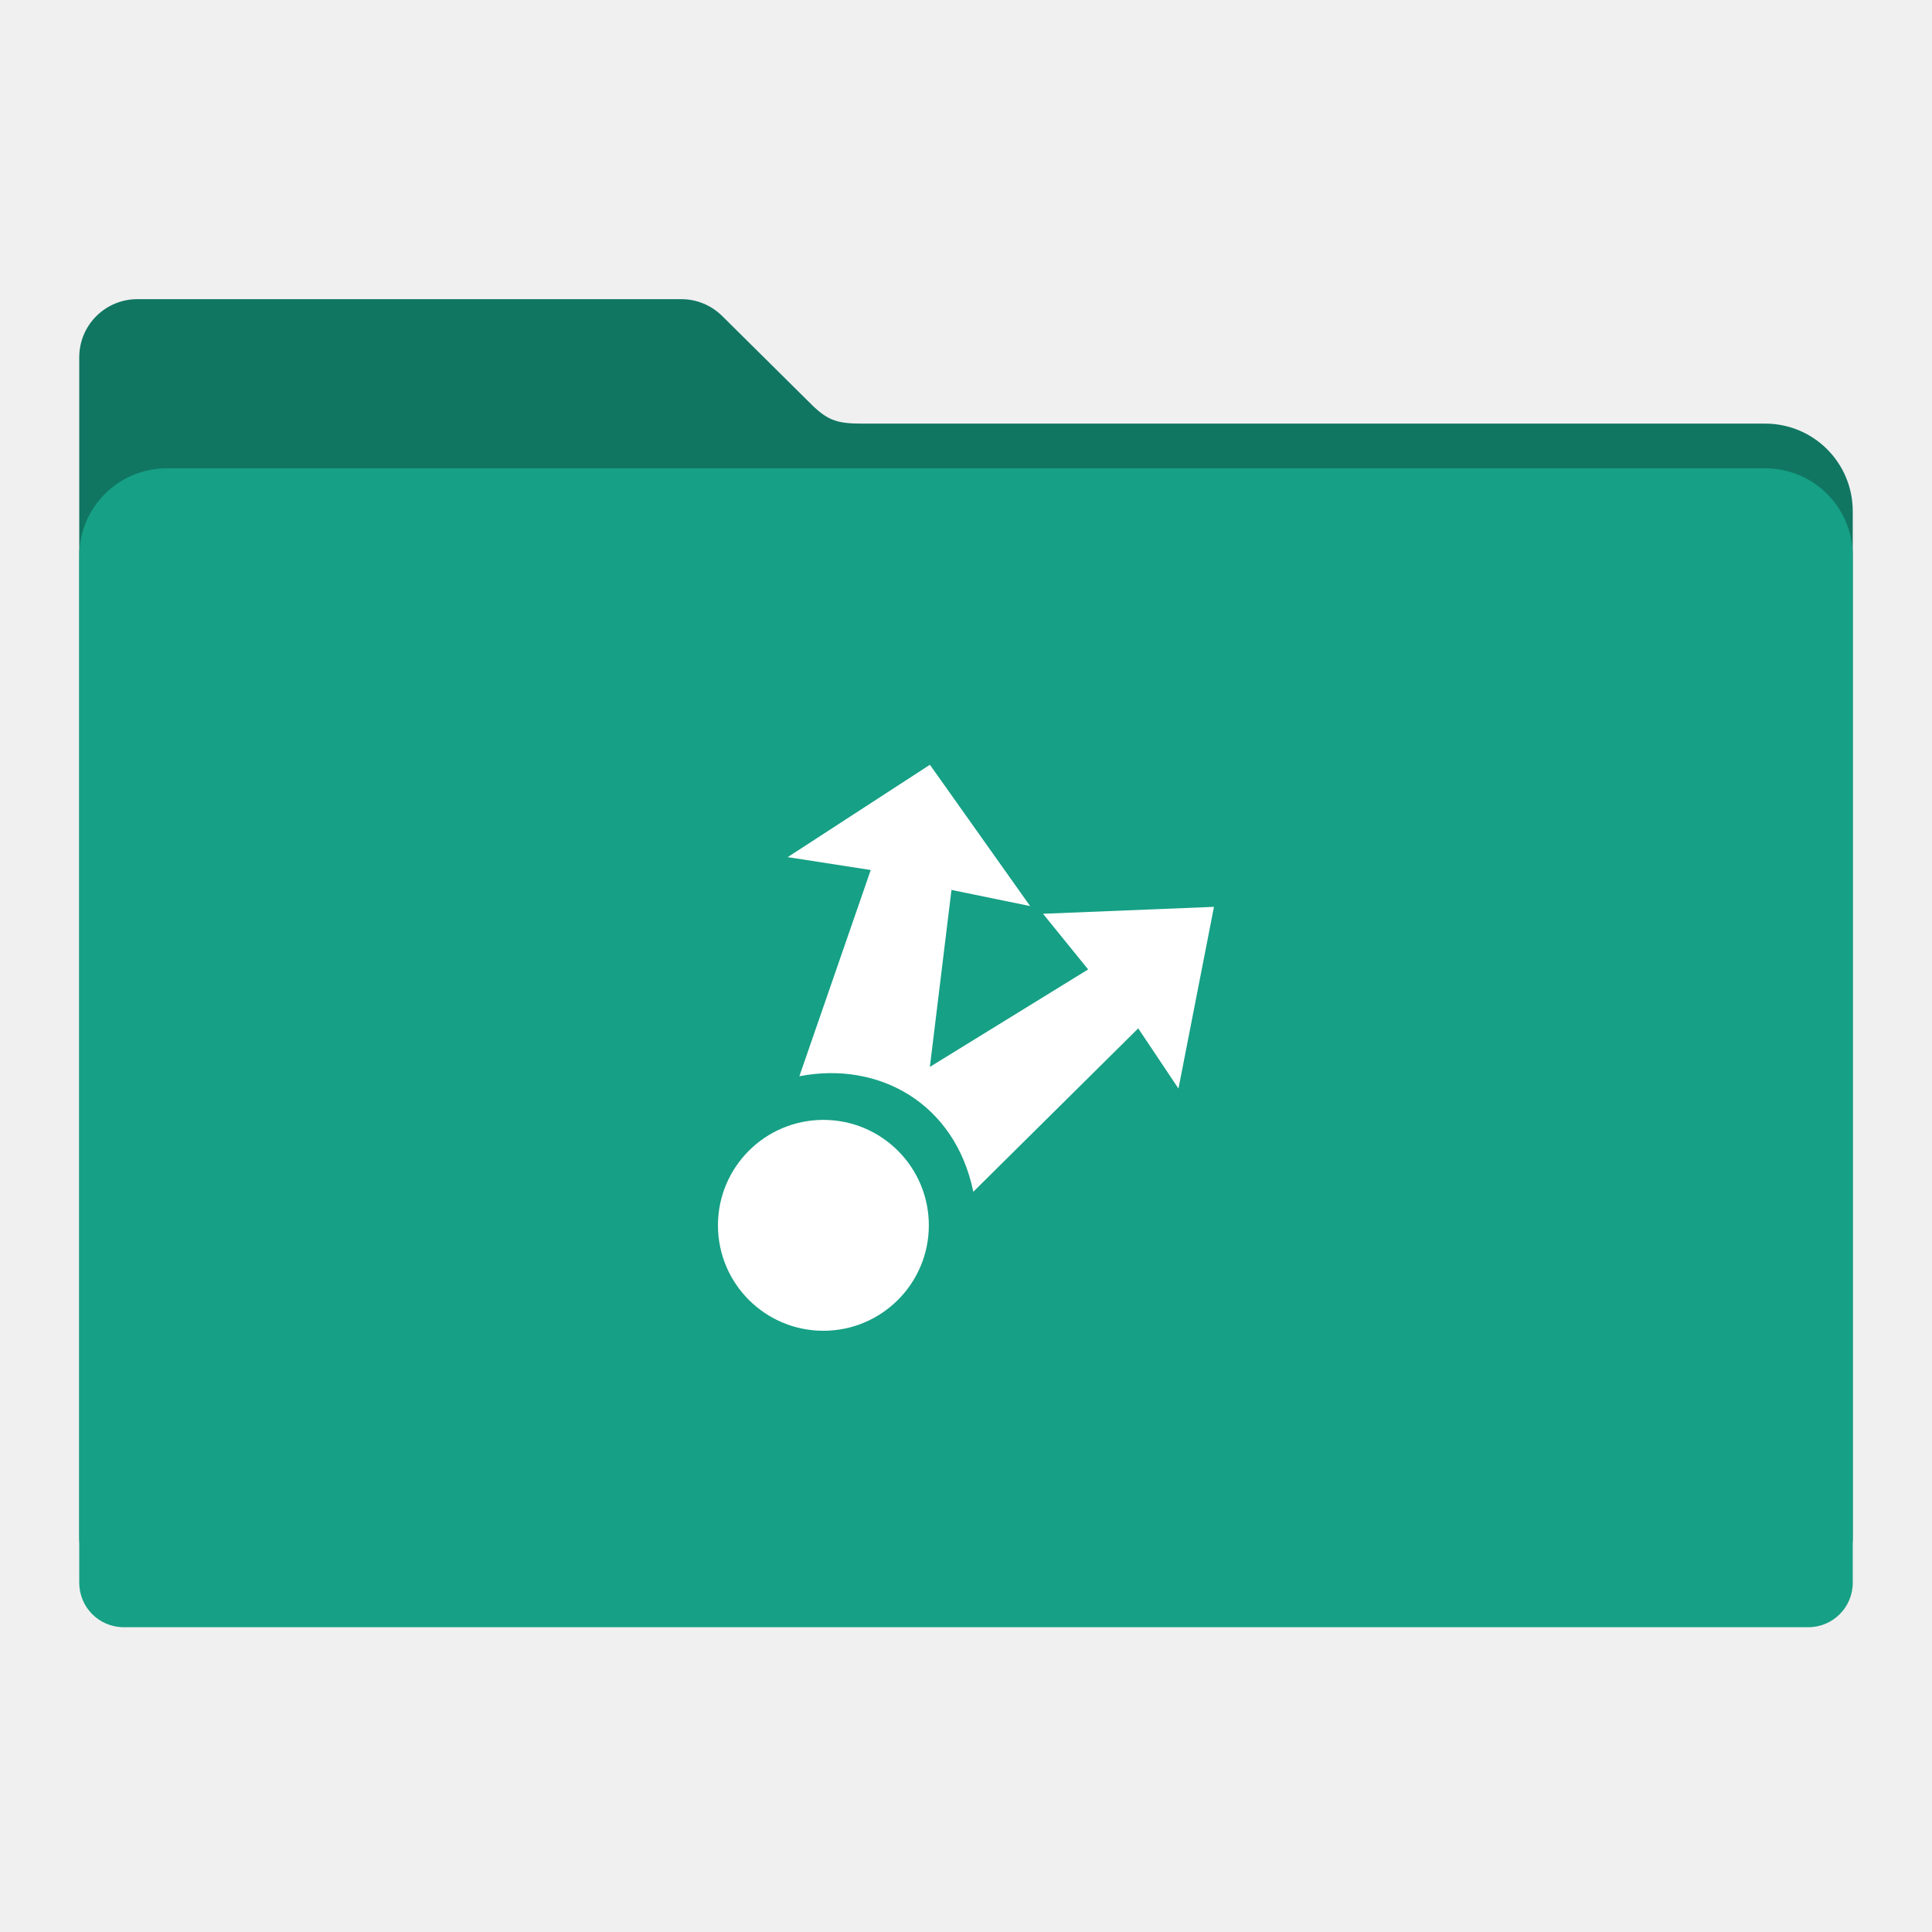
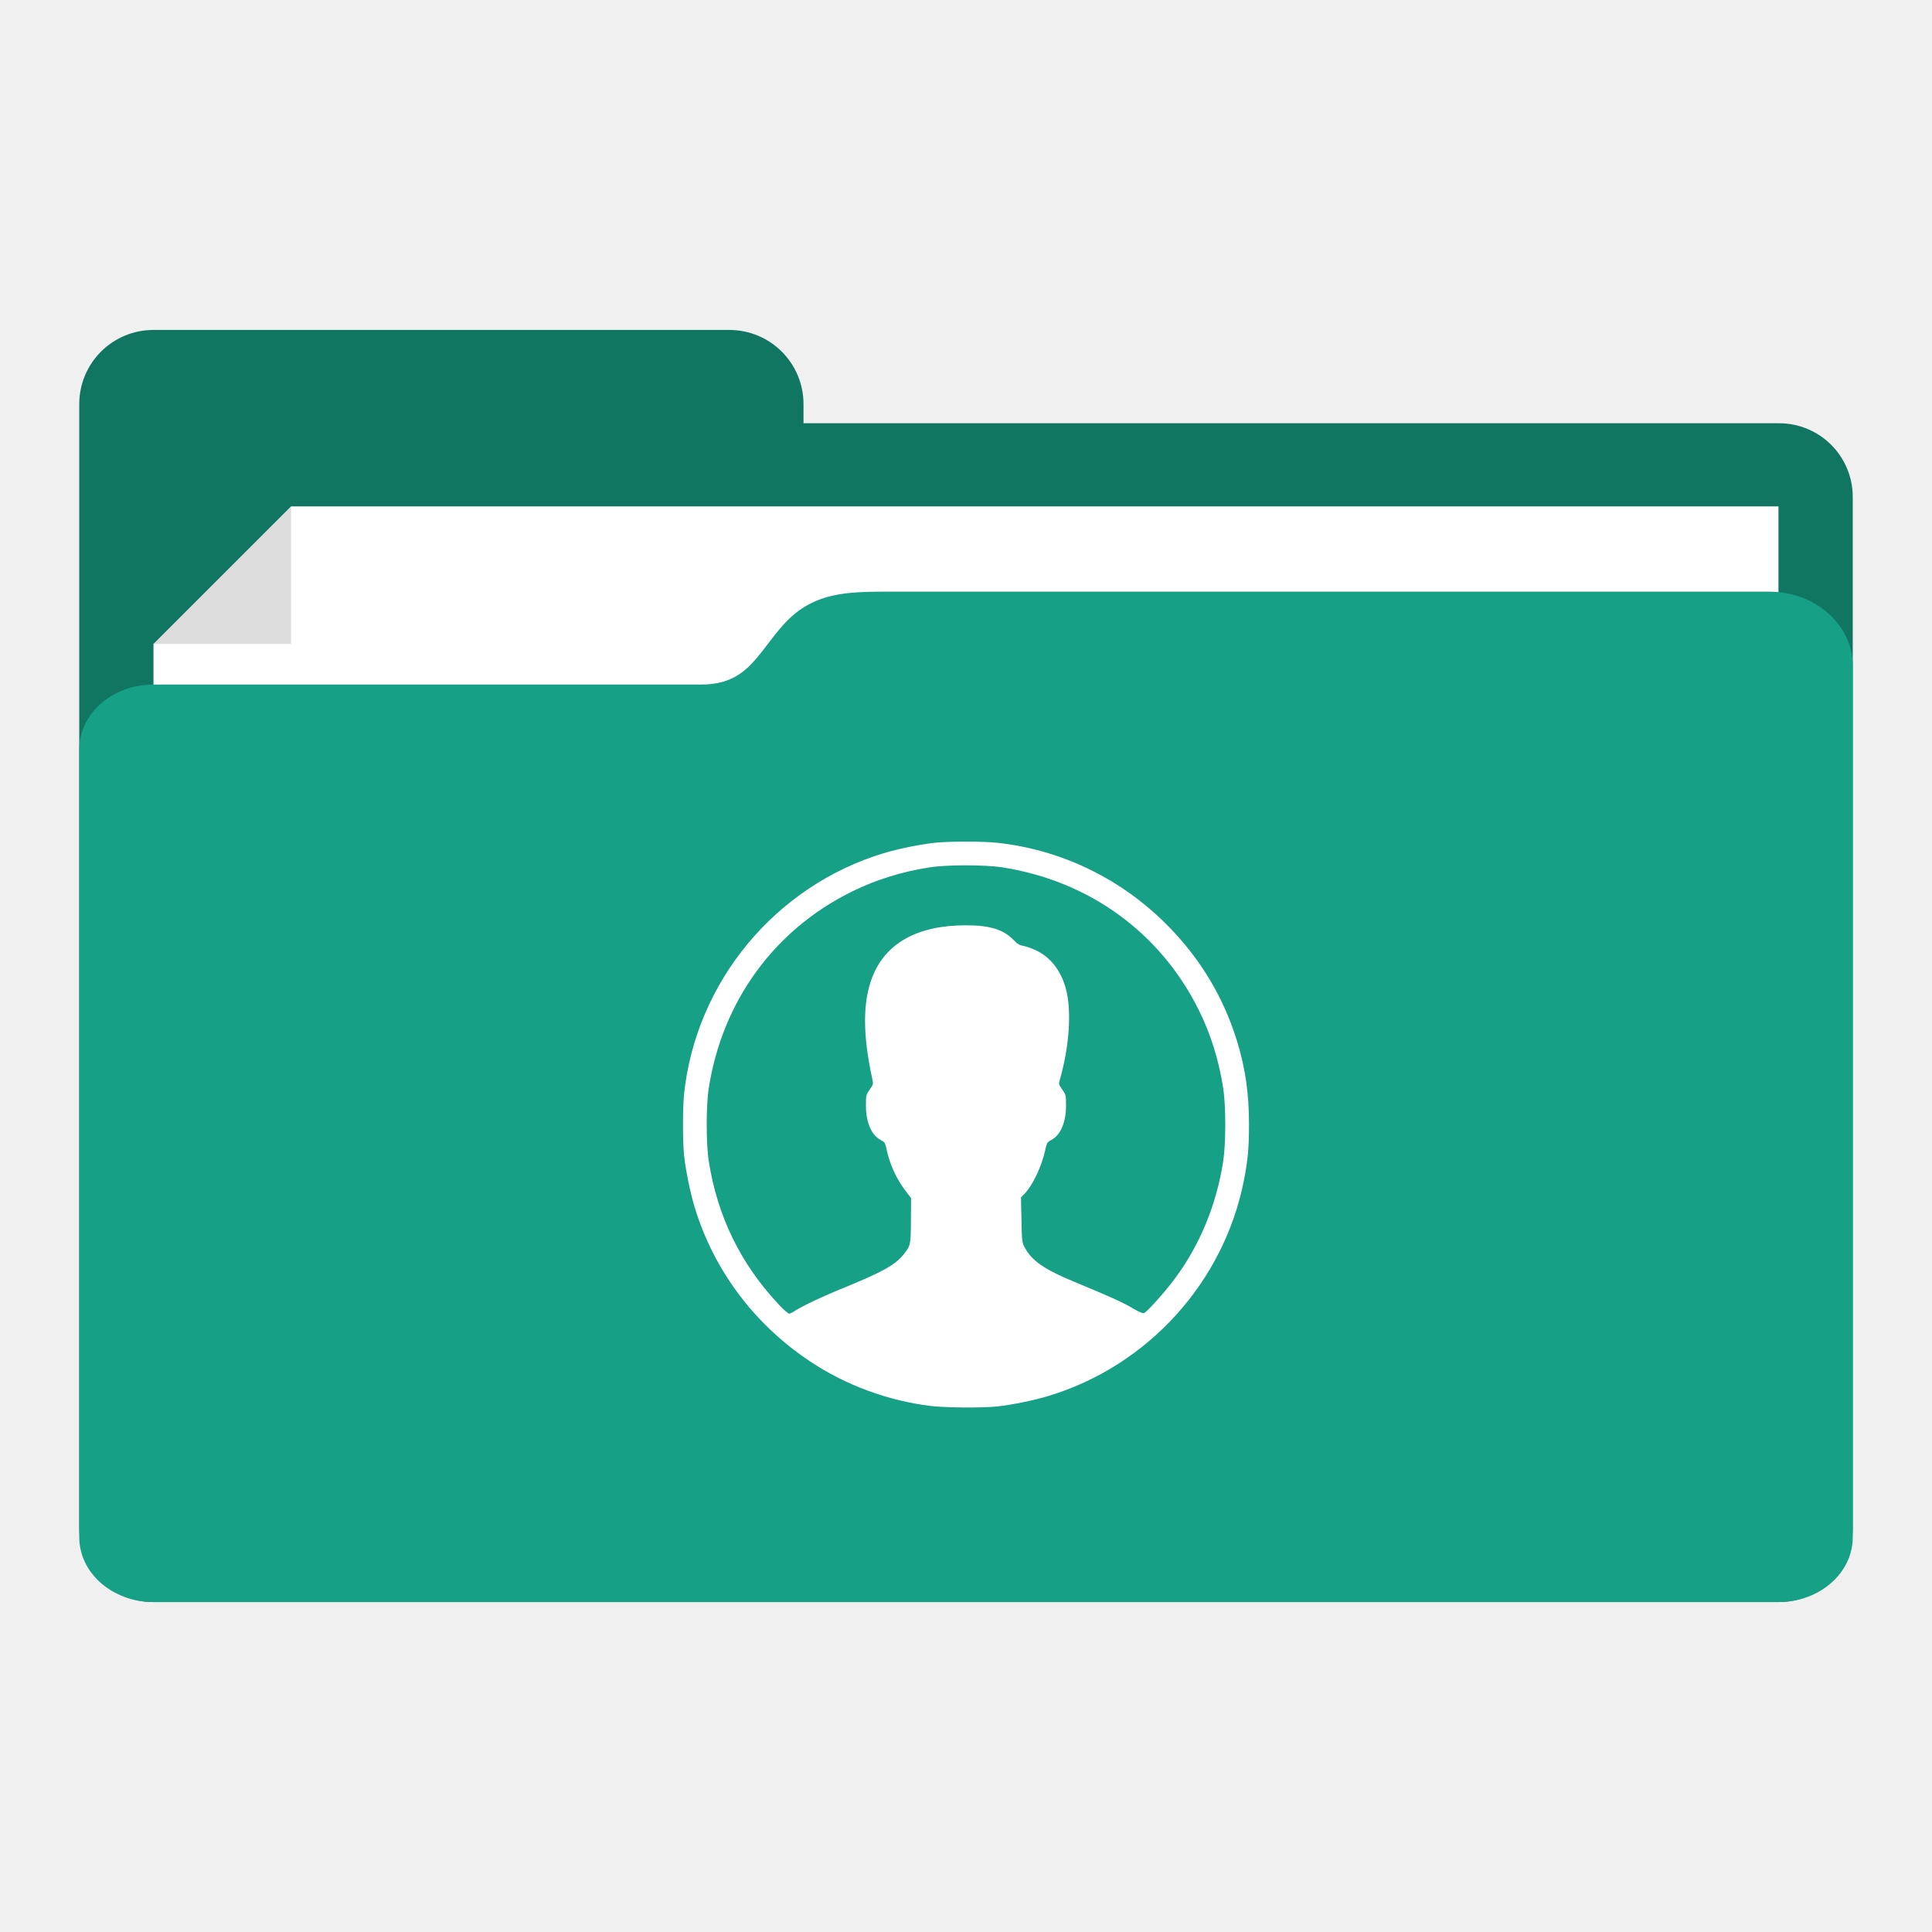
- <svg xmlns="http://www.w3.org/2000/svg" id="svg2" version="1.1" width="512" height="512" viewBox="0 0 512 512">
-   <defs id="defs6" />
-   <path style="fill:#107662;fill-opacity:1;fill-rule:evenodd;stroke:#000000;stroke-width:0;stroke-linecap:butt;stroke-linejoin:miter;stroke-miterlimit:4;stroke-dasharray:none;stroke-opacity:1" d="m 36.434,79.28 c -8.55,0 -15.434,6.882 -15.434,15.432 l 0,40.79 0,131.272 0,132.816 0,7.985 c 0,6.543 5.267,11.81 11.81,11.81 l 446.379,0 c 6.543,0 11.811,-5.267 11.811,-11.81 l 0,-140.801 -0.002,0 0,-131.272 c 0,-12.876 -10.365,-23.241 -23.241,-23.241 l -239.273,0 c -6.356,0 -8.866,-0.749 -12.936,-4.577 L 191.542,83.896 c -0.082,-0.083 -0.166,-0.164 -0.249,-0.246 l -0.048,-0.047 -0.002,0.002 c -2.773,-2.676 -6.543,-4.325 -10.719,-4.325 z" id="rect2982-2" />
-   <path style="fill:#16a085;fill-opacity:1;fill-rule:evenodd;stroke:#000000;stroke-width:0;stroke-linecap:butt;stroke-linejoin:miter;stroke-miterlimit:4;stroke-dasharray:none;stroke-opacity:1" d="m 44.241,124.106 c -12.876,0 -23.241,10.365 -23.241,23.241 l 0,131.272 0,132.816 0,7.985 c 0,6.543 5.267,11.81 11.81,11.81 l 446.379,0 c 6.543,0 11.811,-5.267 11.811,-11.81 l 0,-140.801 -0.002,0 0,-131.272 c 0,-12.876 -10.365,-23.241 -23.241,-23.241 l -423.515,0 z" id="rect2982" />
-   <g id="g3847-3" transform="matrix(1.046426,0,0,1.046426,-202.8884,366.8327)" style="fill:#ffffff;fill-opacity:1">
-     <g id="g3926-7" transform="translate(-110.6344,51.5178)" style="fill:#ffffff;fill-opacity:1">
-       <g style="color:#000000;fill:#ffffff;fill-opacity:1" transform="matrix(8.993845,0,0,8.993845,117.3122,-7286.555)" id="g3265-6">
-         <path style="fill:#ffffff;fill-opacity:1" d="m 291,178.031 a 1.969,1.969 0 1 1 -3.938,0 1.969,1.969 0 1 1 3.938,0 z" transform="matrix(1.50794,0,0,1.50794,-391.8406,531.5089)" id="path3267-1" />
-         <path style="fill:#ffffff;fill-opacity:1" d="m 47,787 -4.004,2.601 2.338,0.363 -2.01,5.807 c 2.241,-0.433 4.385,0.76 4.898,3.253 l 4.644,-4.601 1.133,1.695 1,-5.117 -4.814,0.195 1.271,1.567 -4.457,2.745 0.608,-4.983 2.215,0.454 z" id="path3269-2" />
-       </g>
+ <svg xmlns="http://www.w3.org/2000/svg" width="512" height="512" viewBox="0 0 512 512" id="svg2" version="1.1">
+   <defs id="defs4" />
+   <g id="layer1" transform="translate(-282.2808,-198.8612)">
+     <g id="g4172" transform="matrix(2.460733,0,0,2.460733,-533.3673,-915.4284)">
+       <path transform="translate(282.2808,403.6612)" id="rect4151" d="m 65.719,84.701 c -4.432,0 -8,3.568 -8,8 l 0,10 0,111 0,0.049 c 0,4.405 3.546,7.951 7.951,7.951 l 0.049,0 62,0 113.049,0 c 4.405,0 7.951,-3.546 7.951,-7.951 l 0,-111.049 c 0,-4.405 -3.546,-7.951 -7.951,-7.951 l -105.049,0 0,-2.049 c 0,-4.432 -3.568,-8 -8,-8 l -62,0 z" style="fill:#107662;fill-opacity:1;stroke:none" />
+       <path id="rect4166" d="m 347.995,522.175 14.817,-14.813 160.187,1e-5 0,49.715 -175.005,0 z" style="fill:#ffffff;fill-opacity:1;stroke:none" />
+       <path id="rect4169" d="m 362.813,507.362 0,14.813 -14.813,0 z" style="fill:#000000;fill-opacity:0.137;stroke:none" />
+       <path id="rect4156" transform="translate(282.2808,403.6612)" d="m 144,112.888 c -4.34,0.022 -7.529,0.361 -10.39,3.499 -2.861,3.138 -3.89,6.501 -8.89,6.501 -5,0 -59,1.6e-4 -59,1.6e-4 -4.432,1e-5 -8,3.122 -8,7 l 0,84.813 c 0,3.878 3.568,7 8,7 l 71,0 103,0 1,0 c 4.432,0 8,-3.122 8,-7 l 0,-1 0,-83.813 0,-9 c 0,-4.432 -4.014,-8 -9,-8 z" style="fill:#16a085;fill-opacity:1;stroke:none" />
    </g>
+     <path style="fill:#ffffff" d="m 528.9,571.456 c -11.403,-1.412 -22.45,-5.498 -31.96,-11.821 -14.769,-9.819 -25.518,-24.188 -30.575,-40.87 -1.178,-3.887 -2.374,-9.761 -2.794,-13.728 -0.388,-3.66 -0.388,-12.624 0,-16.284 3.147,-29.707 24.168,-55.079 52.834,-63.768 3.887,-1.178 9.761,-2.374 13.728,-2.794 3.66,-0.388 12.624,-0.388 16.284,0 17.34,1.837 33.437,9.728 45.784,22.443 8.494,8.747 14.5,18.897 17.984,30.391 2.164,7.14 3.095,13.719 3.095,21.87 0,6.126 -0.307,9.486 -1.351,14.786 -5.312,26.963 -25.405,49.128 -51.784,57.124 -3.887,1.178 -9.761,2.374 -13.728,2.794 -3.84,0.407 -13.729,0.326 -17.518,-0.143 z m -36.184,-25.064 c 1.81,-1.236 7.463,-3.921 13.014,-6.182 10.239,-4.17 13.741,-6.107 15.937,-8.818 1.945,-2.401 1.985,-2.582 2.022,-9.095 l 0.033,-5.919 -1.525,-2.01 c -2.416,-3.183 -4.192,-7.12 -5.007,-11.107 -0.314,-1.532 -0.452,-1.744 -1.479,-2.268 -2.47,-1.26 -3.95,-4.68 -3.95,-9.129 0,-2.748 0.029,-2.873 0.997,-4.248 0.99,-1.405 0.995,-1.429 0.647,-3.028 -2.521,-11.589 -2.501,-20.307 0.063,-26.831 3.528,-8.978 11.966,-13.66 24.662,-13.684 6.512,-0.012 10.144,1.121 12.892,4.022 0.912,0.963 1.464,1.284 2.49,1.447 0.725,0.115 2.273,0.668 3.44,1.229 4.209,2.024 7.129,6.214 8.151,11.695 1.098,5.892 0.348,14.525 -1.961,22.565 -0.321,1.116 -0.287,1.249 0.657,2.589 0.965,1.37 0.994,1.497 0.994,4.244 0,4.441 -1.48,7.868 -3.941,9.123 -1.066,0.544 -1.149,0.69 -1.625,2.854 -0.91,4.139 -3.271,9.121 -5.339,11.268 l -1.037,1.076 0.125,5.956 c 0.124,5.892 0.134,5.972 0.965,7.497 1.807,3.319 5.204,5.671 12.628,8.743 9.707,4.017 13.39,5.68 15.816,7.14 1.668,1.004 2.688,1.446 3.061,1.328 0.746,-0.237 5.435,-5.456 8.069,-8.981 6.719,-8.991 11.137,-19.686 12.932,-31.306 0.726,-4.698 0.723,-14.668 -0.005,-19.337 -1.168,-7.489 -3.316,-14.341 -6.517,-20.784 -10.156,-20.442 -29.028,-34.134 -51.98,-37.713 -4.688,-0.731 -14.649,-0.731 -19.337,0 -7.489,1.168 -14.341,3.316 -20.784,6.517 -20.442,10.156 -34.134,29.028 -37.713,51.98 -0.731,4.689 -0.731,14.649 0,19.337 2.293,14.706 8.497,27.367 18.701,38.162 1.181,1.249 2.344,2.27 2.586,2.269 0.242,-10e-4 0.835,-0.272 1.318,-0.602 z" id="path2982" />
  </g>
</svg>
